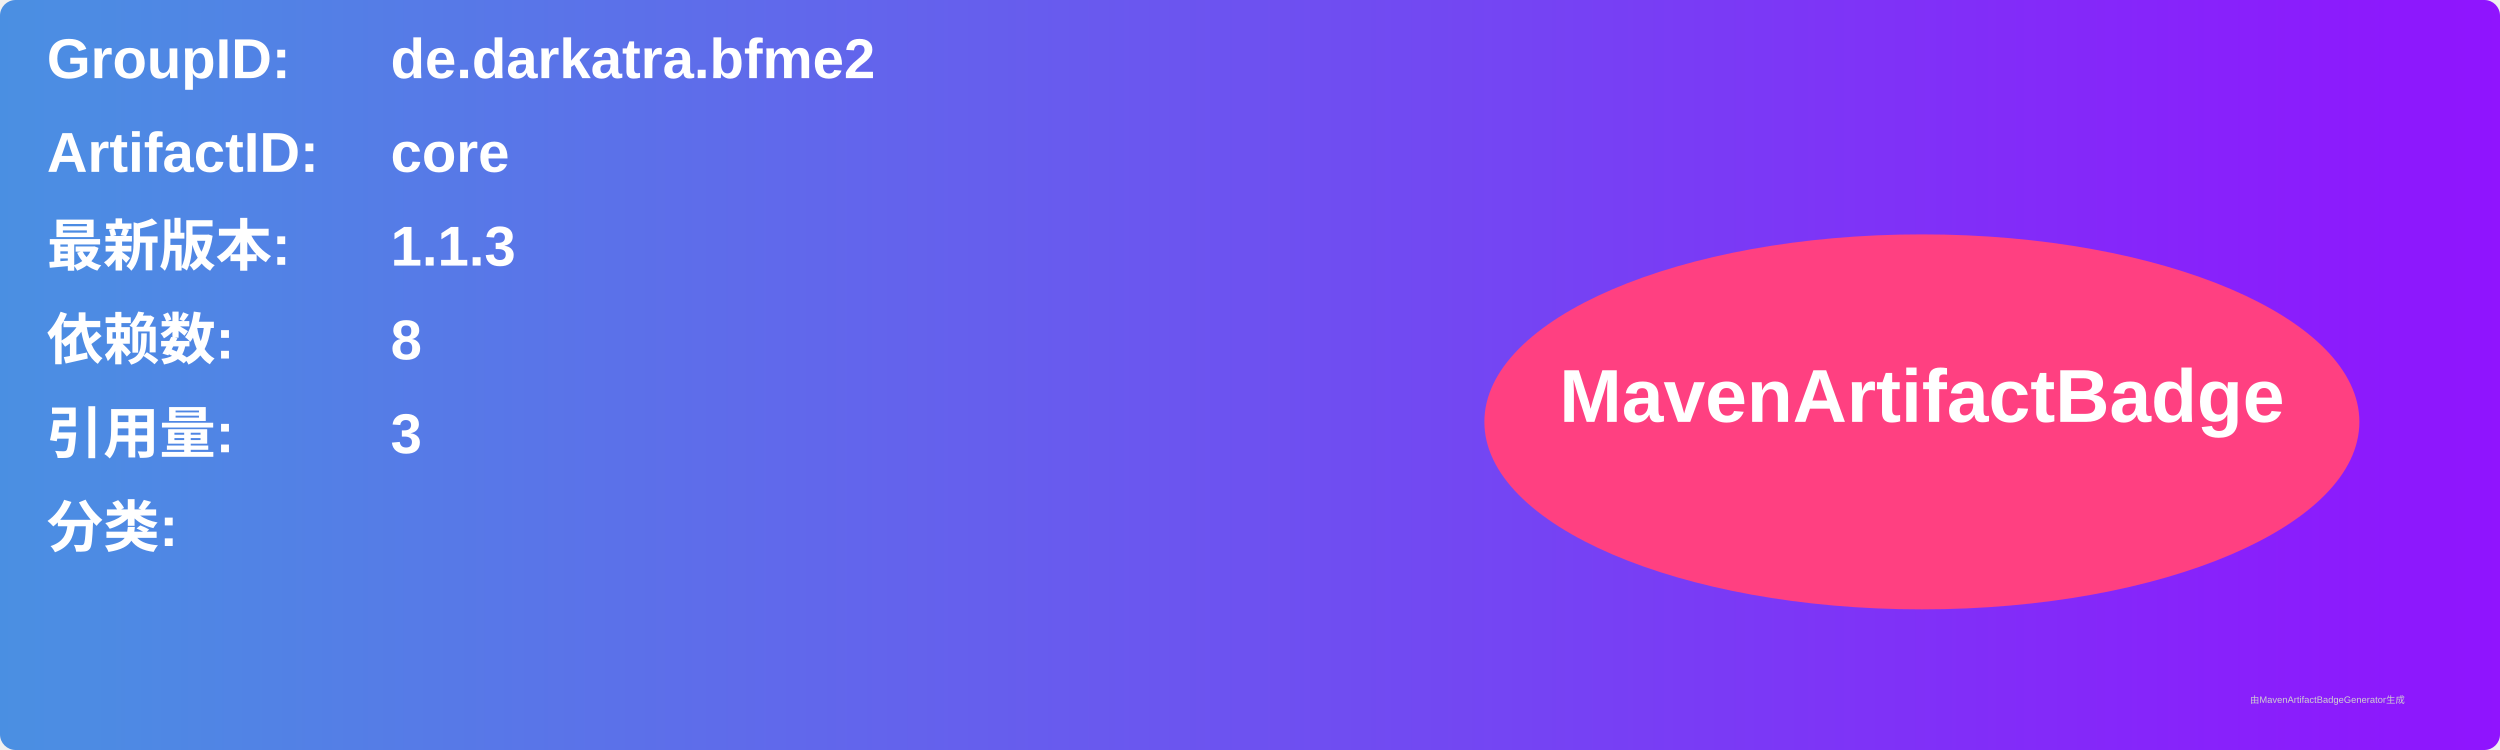
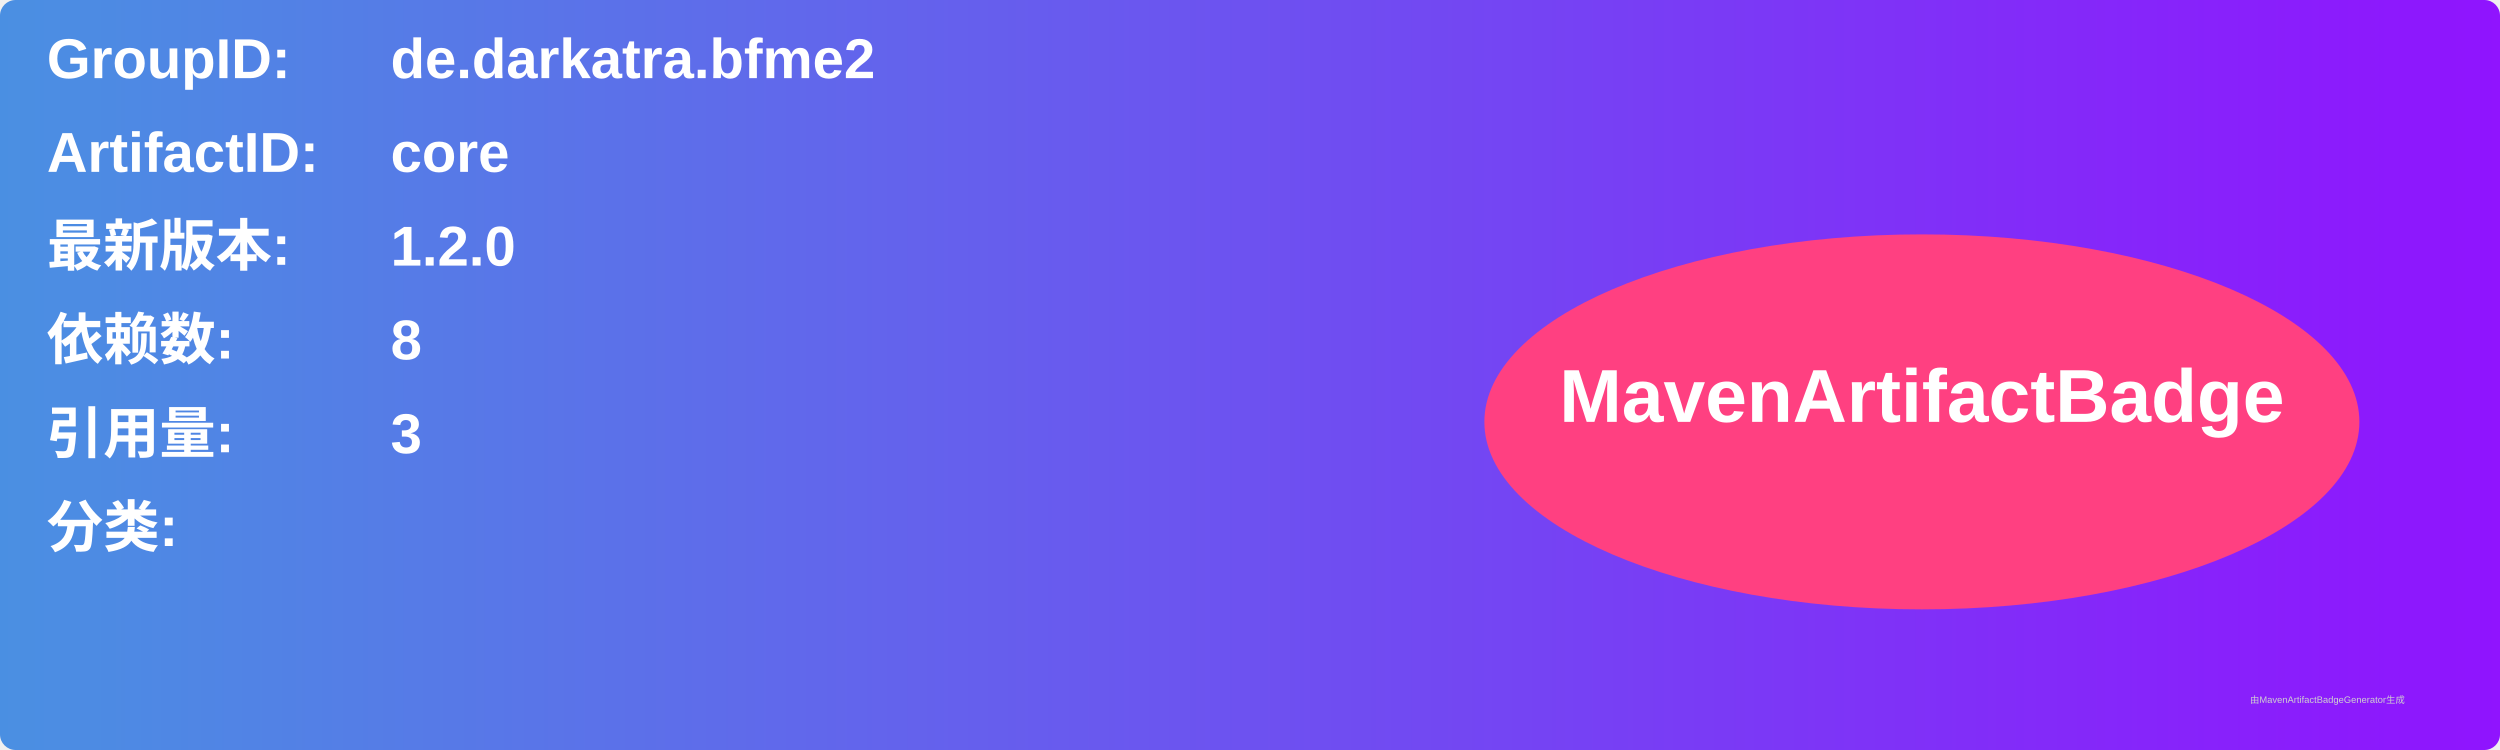
<svg xmlns="http://www.w3.org/2000/svg" width="800" height="240" viewBox="0 0 800 240">
  <linearGradient id="grad" x1="0%" y1="0%" x2="100%" y2="0%">
    <stop offset="0%" stop-color="#4a90e2" />
    <stop offset="100%" stop-color="#9013fe" />
  </linearGradient>
  <rect width="100%" height="100%" rx="5" ry="5" fill="url(#grad)" />
  <g transform="translate(15, 15)">
    <text x="0" y="10" font-family="Arial" font-size="18" fill="white" font-weight="bold" width="260">GroupID:</text>
    <text x="110" y="10" font-family="Arial" font-size="18" fill="white" font-weight="bold" width="460">de.darkatra.bfme2</text>
    <text x="0" y="40" font-family="Arial" font-size="18" fill="white" font-weight="bold" width="260">ArtifactID:</text>
    <text x="110" y="40" font-family="Arial" font-size="18" fill="white" font-weight="bold" width="460">core</text>
    <text x="0" y="70" font-family="Arial" font-size="18" fill="white" font-weight="bold">最新版本:</text>
    <text x="110" y="70" font-family="Arial" font-size="18" fill="white" font-weight="bold">
-       <tspan font-weight="bold">1.1.3</tspan>
+       <tspan font-weight="bold">1.2.0</tspan>
    </text>
    <text x="0" y="100" font-family="Arial" font-size="18" fill="white" font-weight="bold">依赖数: </text>
    <text x="110" y="100" font-family="Arial" font-size="18" fill="white">
      <tspan font-weight="bold">8</tspan>
    </text>
    <text x="0" y="130" font-family="Arial" font-size="18" fill="white" font-weight="bold">引用量: </text>
    <text x="110" y="130" font-family="Arial" font-size="18" fill="white">
      <tspan font-weight="bold">3</tspan>
    </text>
    <text x="0" y="160" font-family="Arial" font-size="18" fill="white" font-weight="bold">分类:</text>
    <text x="10" y="190" font-family="Arial" font-size="10" fill="white">
      <tspan font-weight="bold" />
    </text>
    <ellipse cx="600" cy="120" rx="140" ry="60" fill="#ff4081" />
    <text x="600" y="120" text-anchor="middle" font-family="Arial" font-size="24" fill="white" font-weight="bold">MavenArtifactBadge</text>
  </g>
  <text x="720" y="225" font-family="Arial" font-size="3" fill="#d0d0d0">由MavenArtifactBadgeGenerator生成</text>
</svg>
